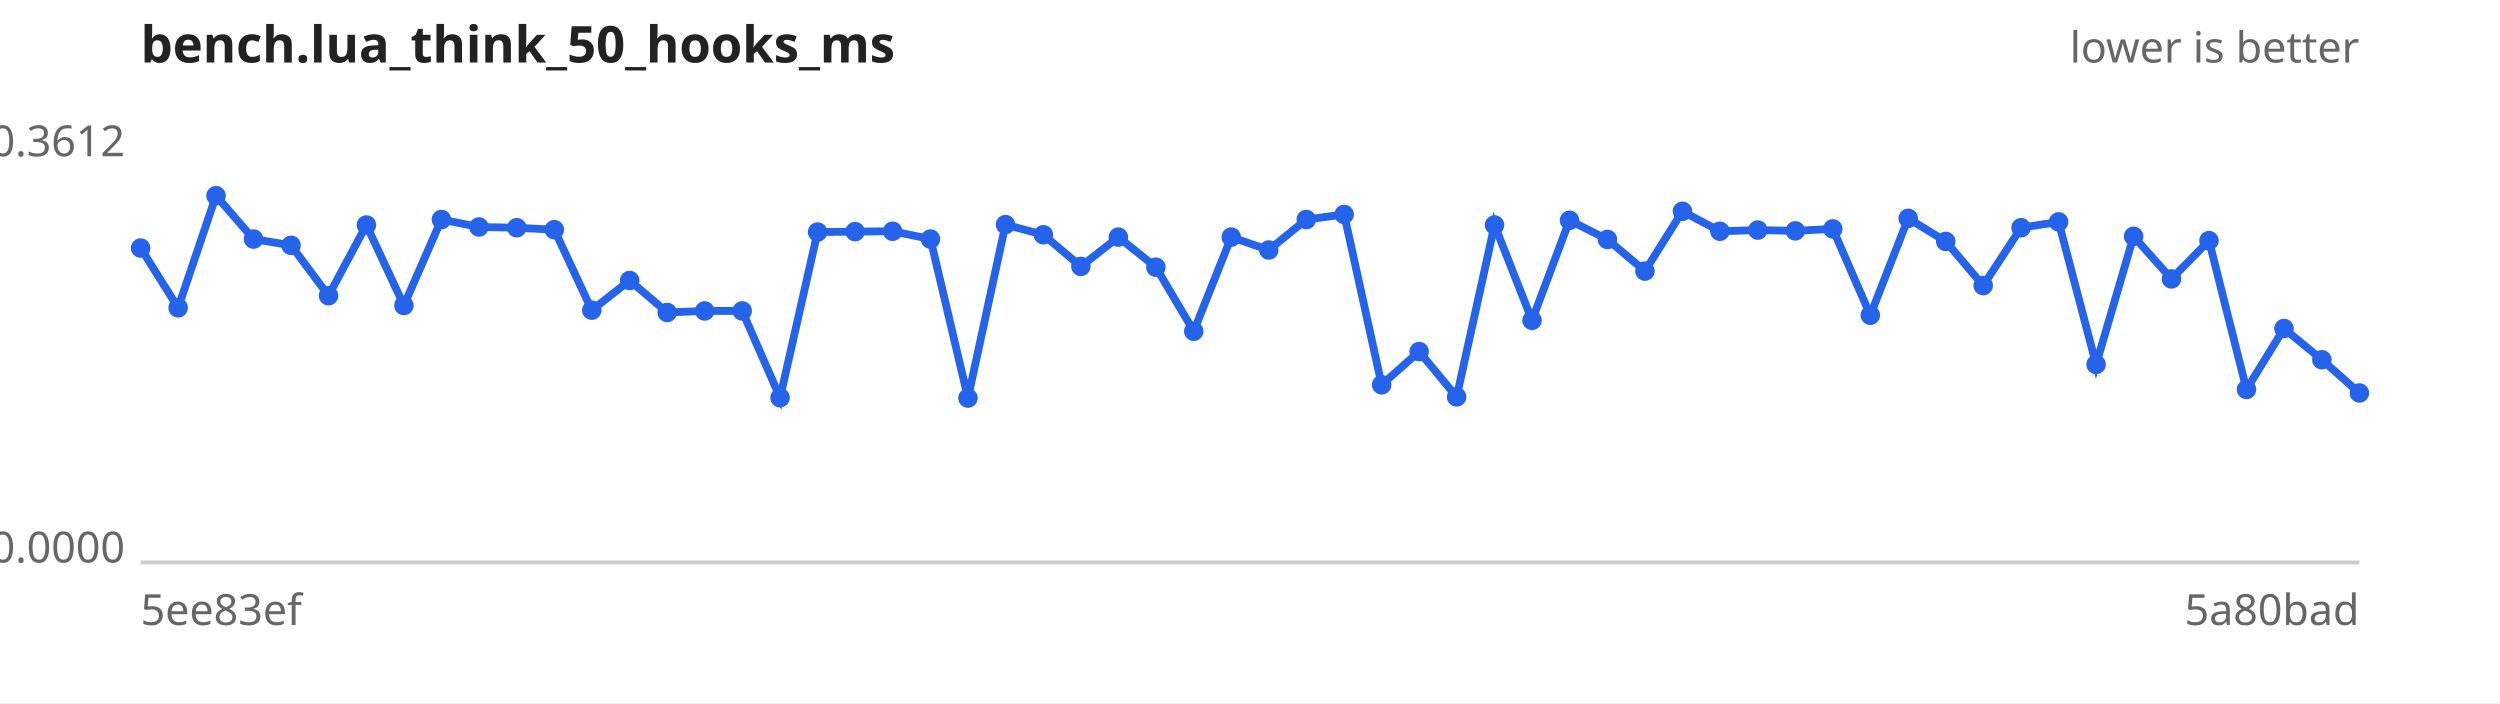
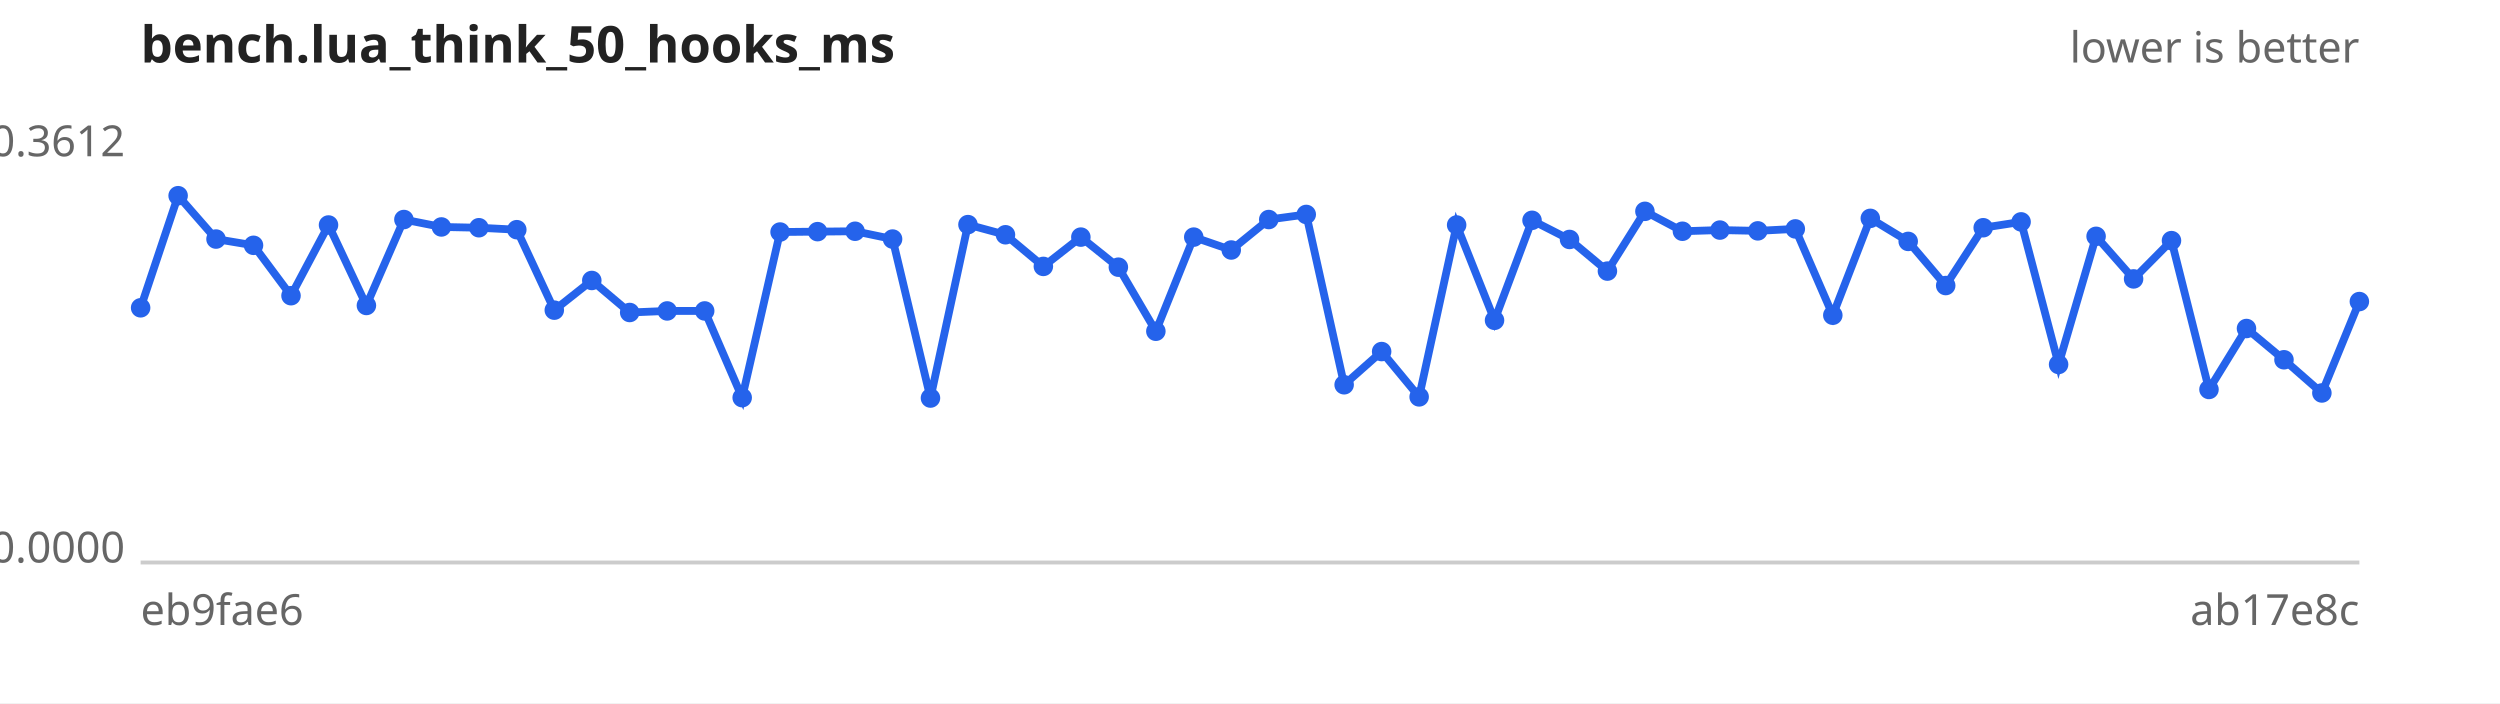
<svg xmlns="http://www.w3.org/2000/svg" width="640" height="180" viewBox="0 0 640 180" font-family="sans-serif" font-size="11">
  <rect width="640" height="180" fill="#ffffff" />
  <text x="36" y="16" font-size="13" font-weight="bold" fill="#222">bench.lua_think_50_hooks_ms</text>
  <text x="604" y="16" text-anchor="end" fill="#666">lower is better</text>
  <line x1="36" y1="144" x2="604" y2="144" stroke="#ccc" />
  <text x="32" y="40.0" text-anchor="end" fill="#666">0.3612</text>
  <text x="32" y="144.0" text-anchor="end" fill="#666">0.0000</text>
-   <text x="36" y="160" fill="#666">5ee83ef</text>
-   <text x="604" y="160" text-anchor="end" fill="#666">5a80bad</text>
-   <path d="M36.0,63.5 L45.6,78.8 L55.3,50.1 L64.9,61.2 L74.5,62.8 L84.1,75.7 L93.8,57.6 L103.4,78.2 L113.0,56.2 L122.6,58.1 L132.3,58.3 L141.9,58.8 L151.5,79.4 L161.2,71.8 L170.8,80.0 L180.4,79.6 L190.0,79.6 L199.7,101.8 L209.3,59.4 L218.9,59.3 L228.5,59.2 L238.2,61.2 L247.8,101.9 L257.4,57.5 L267.1,60.1 L276.7,68.2 L286.3,60.7 L295.9,68.4 L305.6,84.8 L315.2,60.7 L324.8,64.0 L334.4,56.2 L344.1,54.9 L353.7,98.5 L363.3,90.0 L372.9,101.6 L382.6,57.6 L392.2,82.0 L401.8,56.4 L411.5,61.3 L421.1,69.4 L430.7,54.1 L440.3,59.2 L450.0,58.9 L459.6,59.1 L469.2,58.6 L478.8,80.7 L488.5,55.9 L498.1,61.8 L507.7,73.1 L517.4,58.3 L527.0,56.8 L536.6,93.3 L546.2,60.5 L555.9,71.4 L565.5,61.6 L575.1,99.7 L584.7,84.1 L594.4,92.1 L604.0,100.6" fill="none" stroke="#2563eb" stroke-width="2" />
+   <text x="36" y="160" fill="#666">eb9fae6</text>
+   <text x="604" y="160" text-anchor="end" fill="#666">ab17e8c</text>
+   <path d="M36.0,78.8 L45.6,50.1 L55.3,61.2 L64.9,62.8 L74.5,75.7 L84.1,57.6 L93.8,78.2 L103.4,56.2 L113.0,58.1 L122.6,58.3 L132.3,58.8 L141.9,79.4 L151.5,71.8 L161.2,80.0 L170.8,79.6 L180.4,79.6 L190.0,101.8 L199.7,59.4 L209.3,59.3 L218.9,59.2 L228.5,61.2 L238.2,101.9 L247.8,57.5 L257.4,60.1 L267.1,68.2 L276.7,60.7 L286.3,68.4 L295.9,84.8 L305.6,60.7 L315.2,64.0 L324.8,56.2 L334.4,54.9 L344.1,98.5 L353.7,90.0 L363.3,101.6 L372.9,57.6 L382.6,82.0 L392.2,56.4 L401.8,61.3 L411.5,69.4 L421.1,54.1 L430.7,59.2 L440.3,58.9 L450.0,59.1 L459.6,58.6 L469.2,80.7 L478.8,55.9 L488.5,61.8 L498.1,73.1 L507.7,58.3 L517.4,56.8 L527.0,93.3 L536.6,60.5 L546.2,71.4 L555.9,61.6 L565.5,99.7 L575.1,84.1 L584.7,92.1 L594.4,100.6 L604.0,77.2" fill="none" stroke="#2563eb" stroke-width="2" />
  <g fill="#2563eb">
-     <circle cx="36.0" cy="63.5" r="2.5" />
-     <circle cx="45.6" cy="78.8" r="2.5" />
-     <circle cx="55.3" cy="50.1" r="2.5" />
-     <circle cx="64.9" cy="61.2" r="2.5" />
-     <circle cx="74.5" cy="62.8" r="2.5" />
-     <circle cx="84.1" cy="75.7" r="2.5" />
-     <circle cx="93.8" cy="57.6" r="2.5" />
-     <circle cx="103.4" cy="78.2" r="2.5" />
-     <circle cx="113.0" cy="56.2" r="2.5" />
-     <circle cx="122.6" cy="58.1" r="2.5" />
-     <circle cx="132.3" cy="58.3" r="2.5" />
-     <circle cx="141.9" cy="58.8" r="2.5" />
-     <circle cx="151.5" cy="79.4" r="2.5" />
-     <circle cx="161.2" cy="71.8" r="2.5" />
-     <circle cx="170.8" cy="80.0" r="2.5" />
+     <circle cx="36.0" cy="78.8" r="2.5" />
+     <circle cx="45.6" cy="50.1" r="2.5" />
+     <circle cx="55.3" cy="61.2" r="2.5" />
+     <circle cx="64.9" cy="62.8" r="2.5" />
+     <circle cx="74.5" cy="75.7" r="2.5" />
+     <circle cx="84.1" cy="57.6" r="2.5" />
+     <circle cx="93.8" cy="78.2" r="2.5" />
+     <circle cx="103.4" cy="56.2" r="2.5" />
+     <circle cx="113.0" cy="58.1" r="2.5" />
+     <circle cx="122.6" cy="58.3" r="2.5" />
+     <circle cx="132.3" cy="58.8" r="2.5" />
+     <circle cx="141.9" cy="79.4" r="2.5" />
+     <circle cx="151.5" cy="71.8" r="2.5" />
+     <circle cx="161.2" cy="80.0" r="2.5" />
+     <circle cx="170.8" cy="79.6" r="2.5" />
    <circle cx="180.4" cy="79.6" r="2.5" />
-     <circle cx="190.0" cy="79.6" r="2.5" />
-     <circle cx="199.7" cy="101.8" r="2.5" />
-     <circle cx="209.3" cy="59.4" r="2.5" />
-     <circle cx="218.9" cy="59.3" r="2.5" />
-     <circle cx="228.5" cy="59.2" r="2.5" />
-     <circle cx="238.2" cy="61.2" r="2.5" />
-     <circle cx="247.8" cy="101.9" r="2.5" />
-     <circle cx="257.4" cy="57.5" r="2.5" />
-     <circle cx="267.1" cy="60.1" r="2.5" />
-     <circle cx="276.7" cy="68.2" r="2.5" />
-     <circle cx="286.3" cy="60.7" r="2.5" />
-     <circle cx="295.9" cy="68.4" r="2.5" />
-     <circle cx="305.6" cy="84.8" r="2.5" />
-     <circle cx="315.2" cy="60.7" r="2.5" />
-     <circle cx="324.8" cy="64.0" r="2.5" />
-     <circle cx="334.4" cy="56.2" r="2.5" />
-     <circle cx="344.1" cy="54.9" r="2.5" />
-     <circle cx="353.7" cy="98.5" r="2.5" />
-     <circle cx="363.3" cy="90.0" r="2.5" />
-     <circle cx="372.9" cy="101.6" r="2.5" />
-     <circle cx="382.6" cy="57.6" r="2.5" />
-     <circle cx="392.2" cy="82.0" r="2.5" />
-     <circle cx="401.8" cy="56.4" r="2.5" />
-     <circle cx="411.5" cy="61.3" r="2.5" />
-     <circle cx="421.1" cy="69.4" r="2.5" />
-     <circle cx="430.7" cy="54.1" r="2.5" />
-     <circle cx="440.3" cy="59.2" r="2.5" />
-     <circle cx="450.0" cy="58.9" r="2.5" />
-     <circle cx="459.6" cy="59.1" r="2.5" />
-     <circle cx="469.2" cy="58.6" r="2.5" />
-     <circle cx="478.8" cy="80.7" r="2.5" />
-     <circle cx="488.5" cy="55.9" r="2.5" />
-     <circle cx="498.1" cy="61.8" r="2.5" />
-     <circle cx="507.7" cy="73.1" r="2.5" />
-     <circle cx="517.4" cy="58.3" r="2.5" />
-     <circle cx="527.0" cy="56.8" r="2.5" />
-     <circle cx="536.6" cy="93.3" r="2.5" />
-     <circle cx="546.2" cy="60.5" r="2.5" />
-     <circle cx="555.9" cy="71.4" r="2.5" />
-     <circle cx="565.5" cy="61.6" r="2.5" />
-     <circle cx="575.1" cy="99.7" r="2.5" />
-     <circle cx="584.7" cy="84.1" r="2.5" />
-     <circle cx="594.4" cy="92.1" r="2.5" />
-     <circle cx="604.0" cy="100.6" r="2.5" />
+     <circle cx="190.0" cy="101.8" r="2.5" />
+     <circle cx="199.7" cy="59.4" r="2.5" />
+     <circle cx="209.3" cy="59.3" r="2.5" />
+     <circle cx="218.9" cy="59.2" r="2.5" />
+     <circle cx="228.5" cy="61.2" r="2.5" />
+     <circle cx="238.2" cy="101.9" r="2.5" />
+     <circle cx="247.8" cy="57.5" r="2.5" />
+     <circle cx="257.4" cy="60.1" r="2.5" />
+     <circle cx="267.1" cy="68.2" r="2.5" />
+     <circle cx="276.7" cy="60.7" r="2.5" />
+     <circle cx="286.3" cy="68.4" r="2.5" />
+     <circle cx="295.9" cy="84.8" r="2.5" />
+     <circle cx="305.6" cy="60.7" r="2.5" />
+     <circle cx="315.2" cy="64.0" r="2.5" />
+     <circle cx="324.8" cy="56.2" r="2.5" />
+     <circle cx="334.4" cy="54.9" r="2.5" />
+     <circle cx="344.1" cy="98.5" r="2.5" />
+     <circle cx="353.7" cy="90.0" r="2.5" />
+     <circle cx="363.3" cy="101.6" r="2.5" />
+     <circle cx="372.9" cy="57.6" r="2.5" />
+     <circle cx="382.6" cy="82.0" r="2.5" />
+     <circle cx="392.2" cy="56.4" r="2.5" />
+     <circle cx="401.8" cy="61.3" r="2.5" />
+     <circle cx="411.5" cy="69.4" r="2.5" />
+     <circle cx="421.1" cy="54.1" r="2.5" />
+     <circle cx="430.7" cy="59.2" r="2.5" />
+     <circle cx="440.3" cy="58.9" r="2.5" />
+     <circle cx="450.0" cy="59.1" r="2.5" />
+     <circle cx="459.6" cy="58.6" r="2.5" />
+     <circle cx="469.2" cy="80.7" r="2.5" />
+     <circle cx="478.8" cy="55.9" r="2.5" />
+     <circle cx="488.5" cy="61.8" r="2.5" />
+     <circle cx="498.1" cy="73.1" r="2.5" />
+     <circle cx="507.7" cy="58.3" r="2.5" />
+     <circle cx="517.4" cy="56.8" r="2.5" />
+     <circle cx="527.0" cy="93.3" r="2.5" />
+     <circle cx="536.6" cy="60.5" r="2.5" />
+     <circle cx="546.2" cy="71.4" r="2.5" />
+     <circle cx="555.9" cy="61.6" r="2.5" />
+     <circle cx="565.5" cy="99.7" r="2.5" />
+     <circle cx="575.1" cy="84.1" r="2.5" />
+     <circle cx="584.7" cy="92.1" r="2.5" />
+     <circle cx="594.4" cy="100.6" r="2.5" />
+     <circle cx="604.0" cy="77.2" r="2.5" />
  </g>
</svg>
